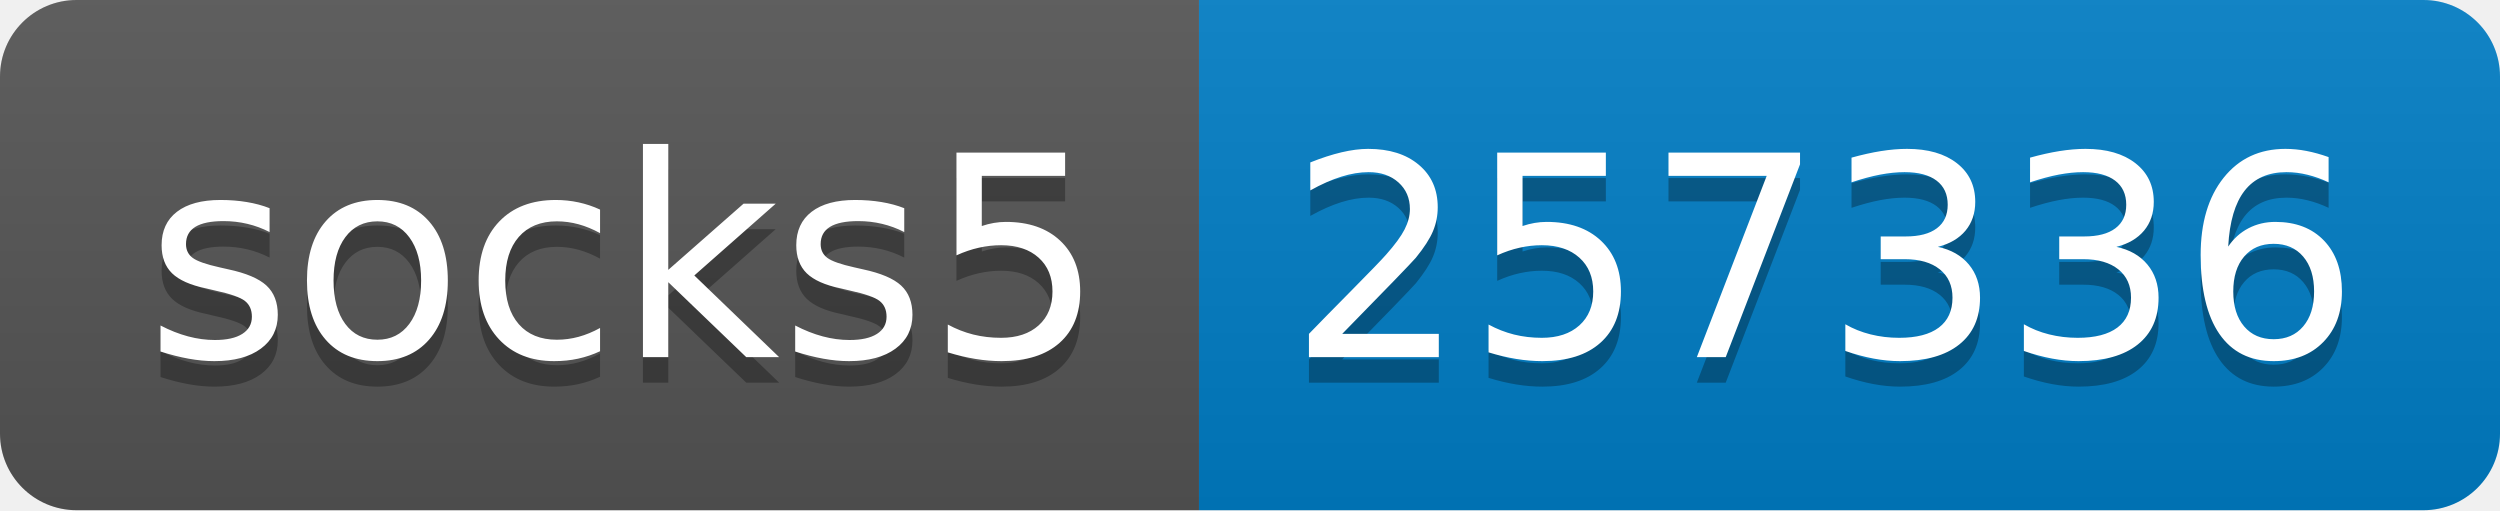
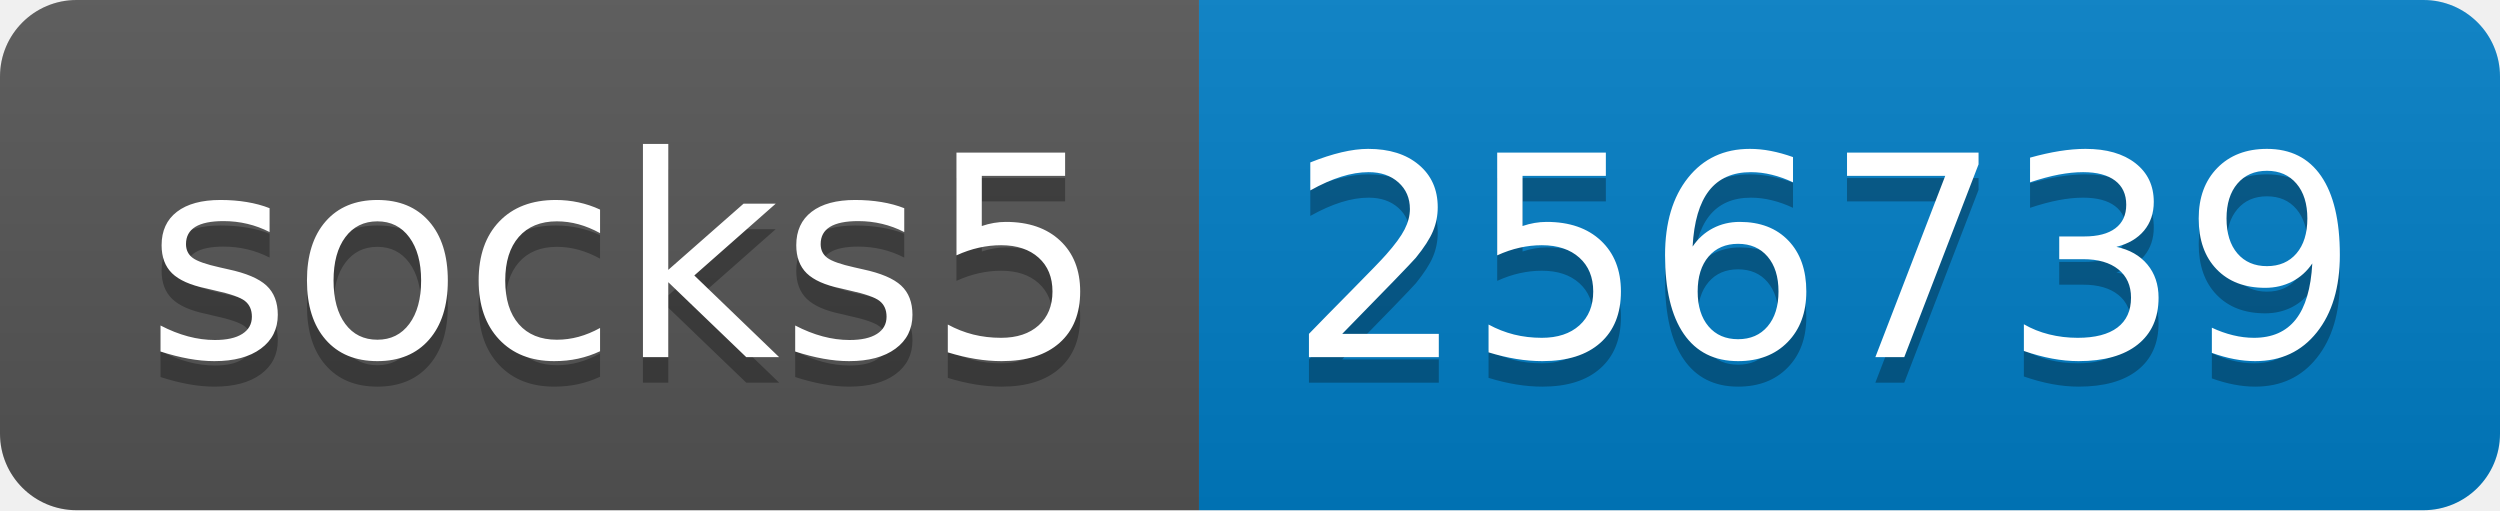
- <svg xmlns="http://www.w3.org/2000/svg" width="98" height="20" role="img" aria-label="socks5: 257336">
+ <svg xmlns="http://www.w3.org/2000/svg" width="98" height="20" role="img" aria-label="socks5: 256739">
  <linearGradient id="s" x2="0" y2="100%">
    <stop offset="0" stop-color="#bbb" stop-opacity=".1" />
    <stop offset="1" stop-opacity=".1" />
  </linearGradient>
  <clipPath id="r">
    <rect width="98" height="20" rx="3" fill="#fff" />
  </clipPath>
  <g clip-path="url(#r)">
    <rect width="47" height="20" fill="#555" />
    <rect x="47" width="51" height="20" fill="#007ec6" />
    <rect width="98" height="20" fill="url(#s)" />
  </g>
  <g fill="#fff" text-anchor="middle" font-family="Verdana,Geneva,DejaVu Sans,sans-serif" text-rendering="geometricPrecision" font-size="110">
    <text aria-hidden="true" x="245" y="150" fill="#010101" fill-opacity=".3" transform="scale(.1)" textLength="370">socks5</text>
    <text x="245" y="140" transform="scale(.1)" fill="#fff" textLength="370">socks5</text>
-     <text aria-hidden="true" x="715" y="150" fill="#010101" fill-opacity=".3" transform="scale(.1)" textLength="410">257336</text>
-     <text x="715" y="140" transform="scale(.1)" fill="#fff" textLength="410">257336</text>
+     <text aria-hidden="true" x="715" y="150" fill="#010101" fill-opacity=".3" transform="scale(.1)" textLength="410">256739</text>
+     <text x="715" y="140" transform="scale(.1)" fill="#fff" textLength="410">256739</text>
  </g>
</svg>
